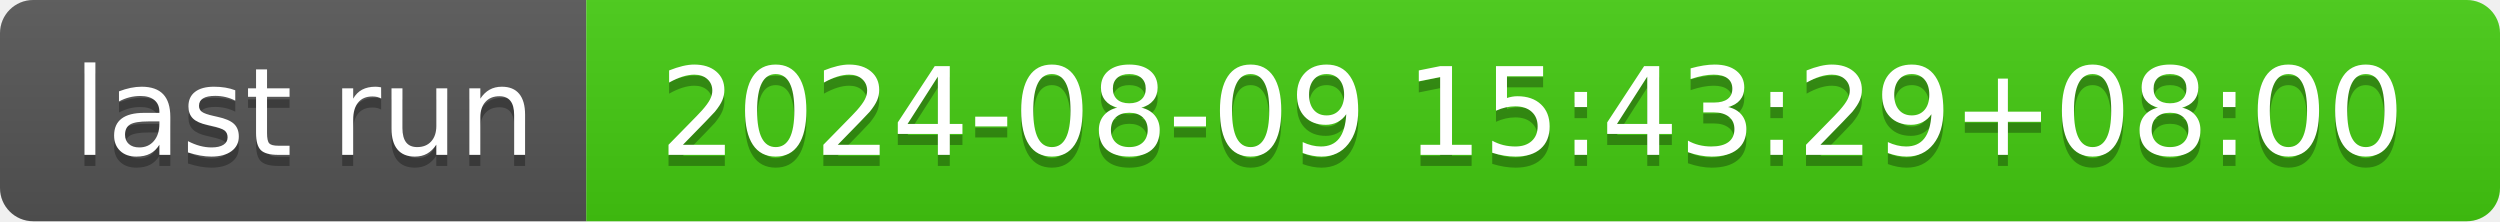
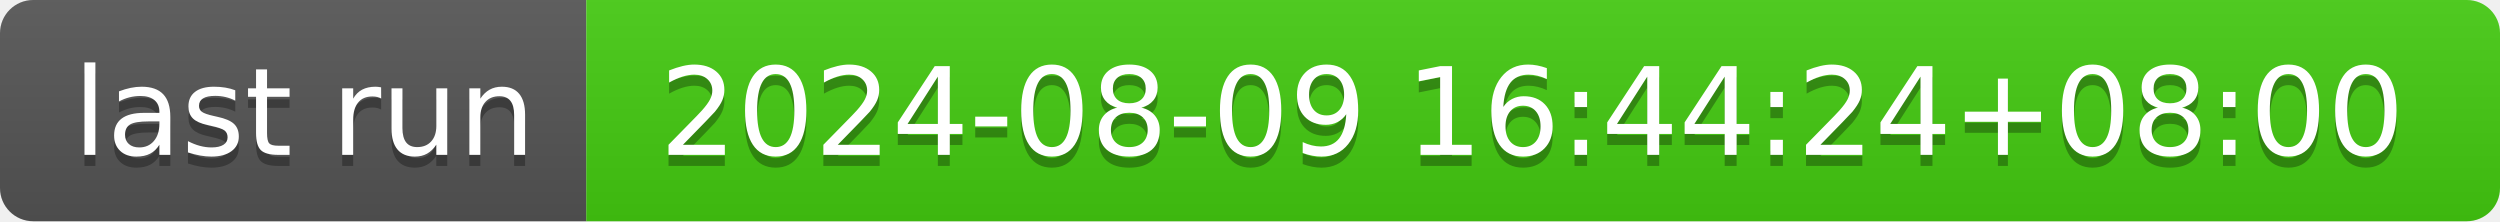
- <svg xmlns="http://www.w3.org/2000/svg" width="226" height="20" role="img" aria-label="last run: 2024-08-09 15:43:29+08:00">
+ <svg xmlns="http://www.w3.org/2000/svg" width="226" height="20" role="img" aria-label="last run: 2024-08-09 16:44:24+08:00">
  <linearGradient id="s" x2="0" y2="100%">
    <stop offset="0" stop-color="#bbb" stop-opacity=".1" />
    <stop offset="1" stop-opacity=".1" />
  </linearGradient>
  <clipPath id="r">
    <rect width="226" height="20" rx="3" fill="#fff" />
  </clipPath>
  <g clip-path="url(#r)">
    <rect width="53" height="20" fill="#555" />
    <rect x="53" width="173" height="20" fill="#4c1" />
    <rect width="226" height="20" fill="url(#s)" />
  </g>
  <g fill="#fff" text-anchor="middle" font-family="Verdana,Geneva,DejaVu Sans,sans-serif" text-rendering="geometricPrecision" font-size="110">
    <text aria-hidden="true" x="275" y="150" fill="#010101" fill-opacity=".3" transform="scale(.1)" textLength="430">last run</text>
    <text x="275" y="140" transform="scale(.1)" fill="#fff" textLength="430">last run</text>
-     <text aria-hidden="true" x="1385" y="150" fill="#010101" fill-opacity=".3" transform="scale(.1)" textLength="1630">2024-08-09 15:43:29+08:00</text>
-     <text x="1385" y="140" transform="scale(.1)" fill="#fff" textLength="1630">2024-08-09 15:43:29+08:00</text>
+     <text aria-hidden="true" x="1385" y="150" fill="#010101" fill-opacity=".3" transform="scale(.1)" textLength="1630">2024-08-09 16:44:24+08:00</text>
+     <text x="1385" y="140" transform="scale(.1)" fill="#fff" textLength="1630">2024-08-09 16:44:24+08:00</text>
  </g>
</svg>
